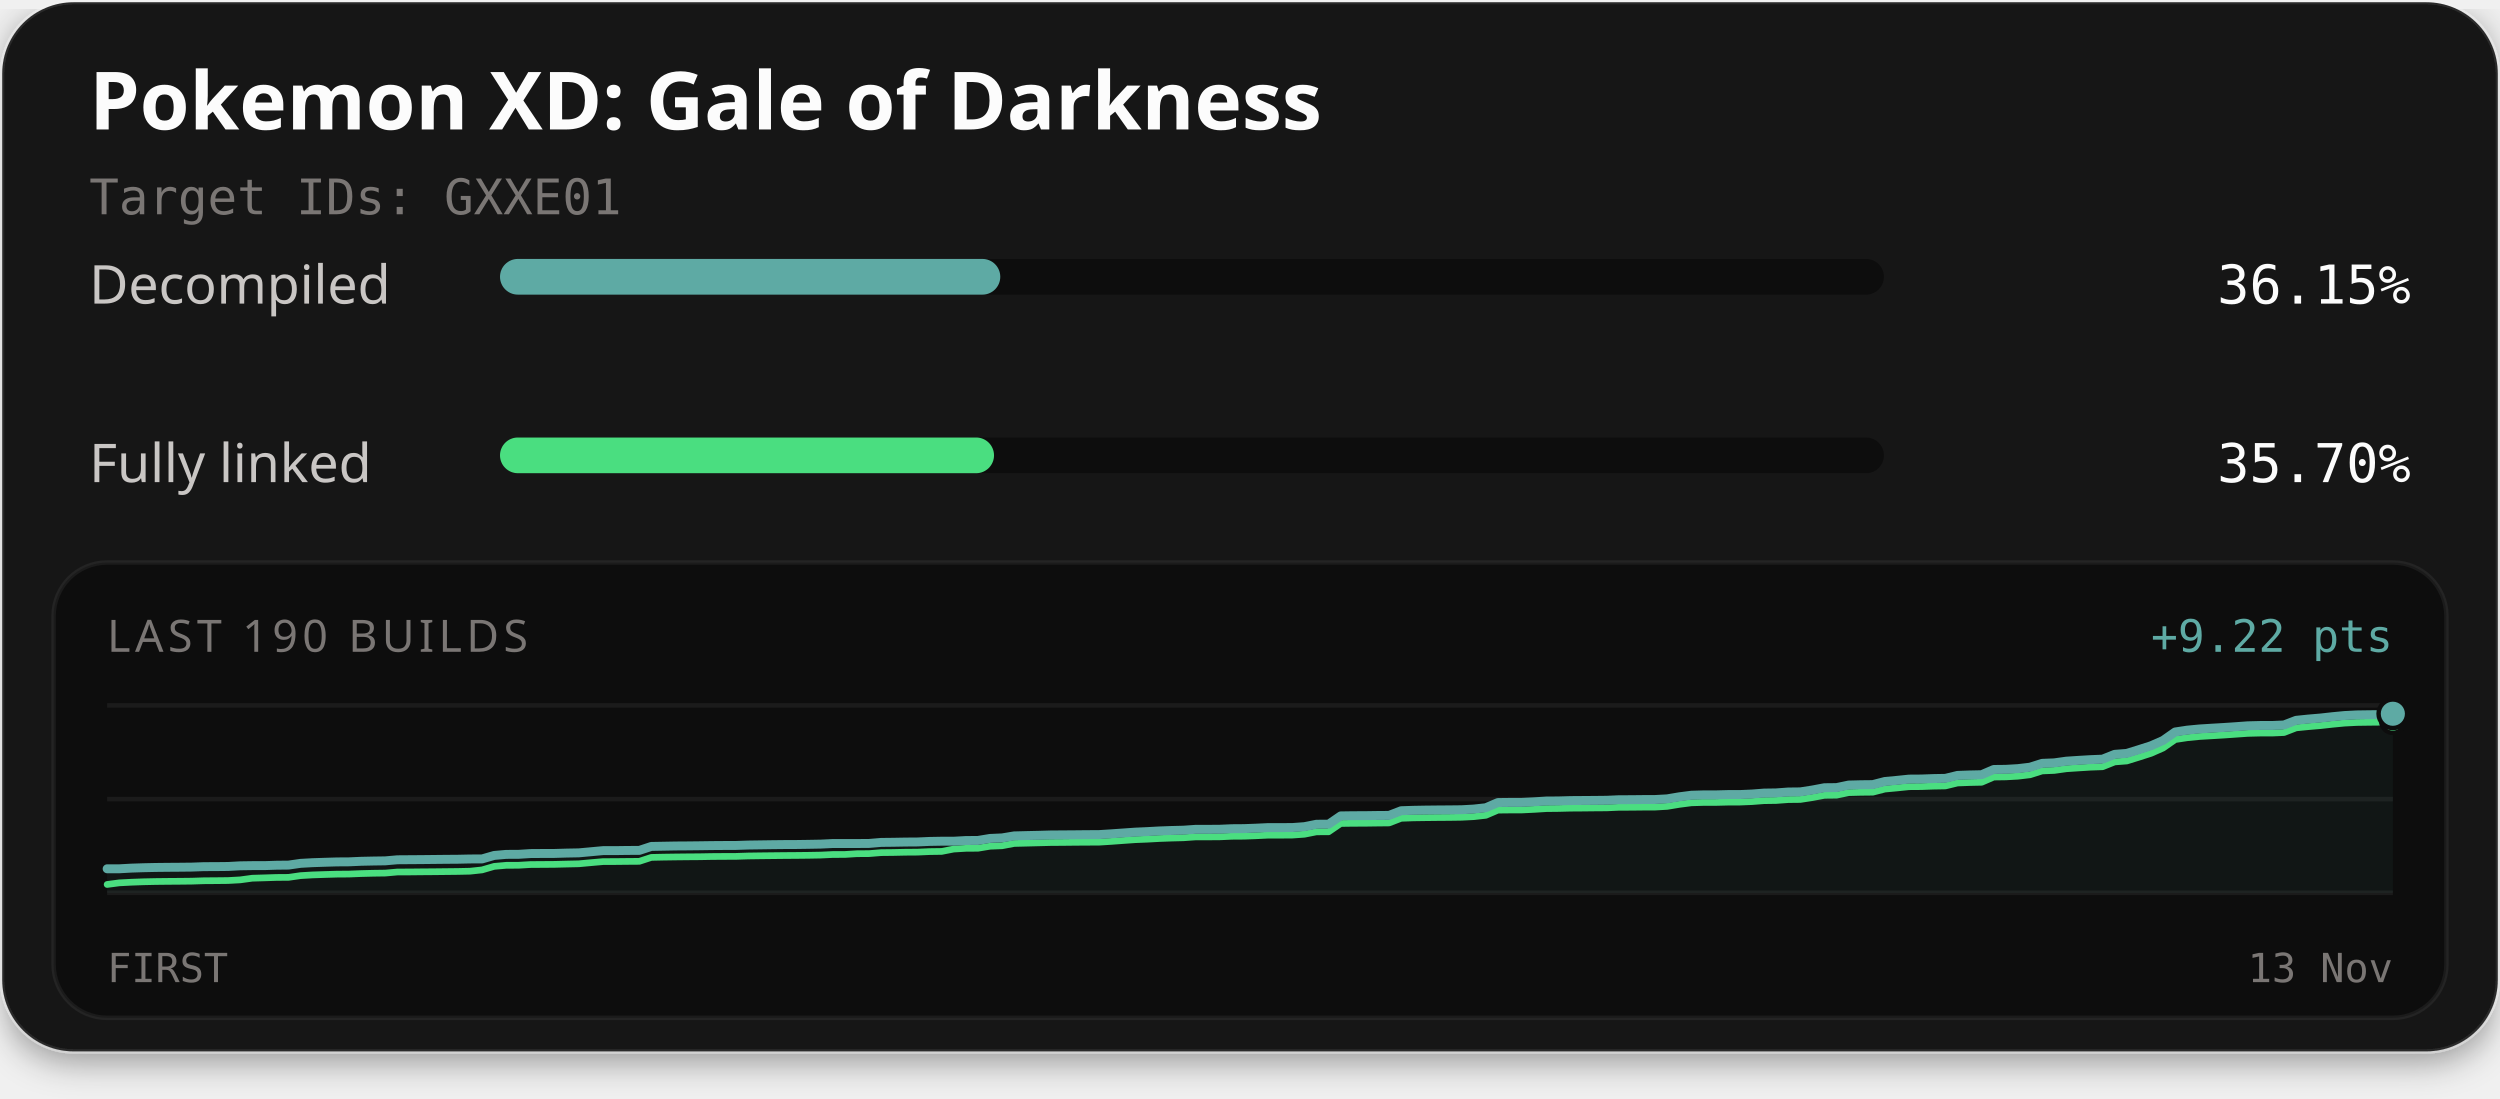
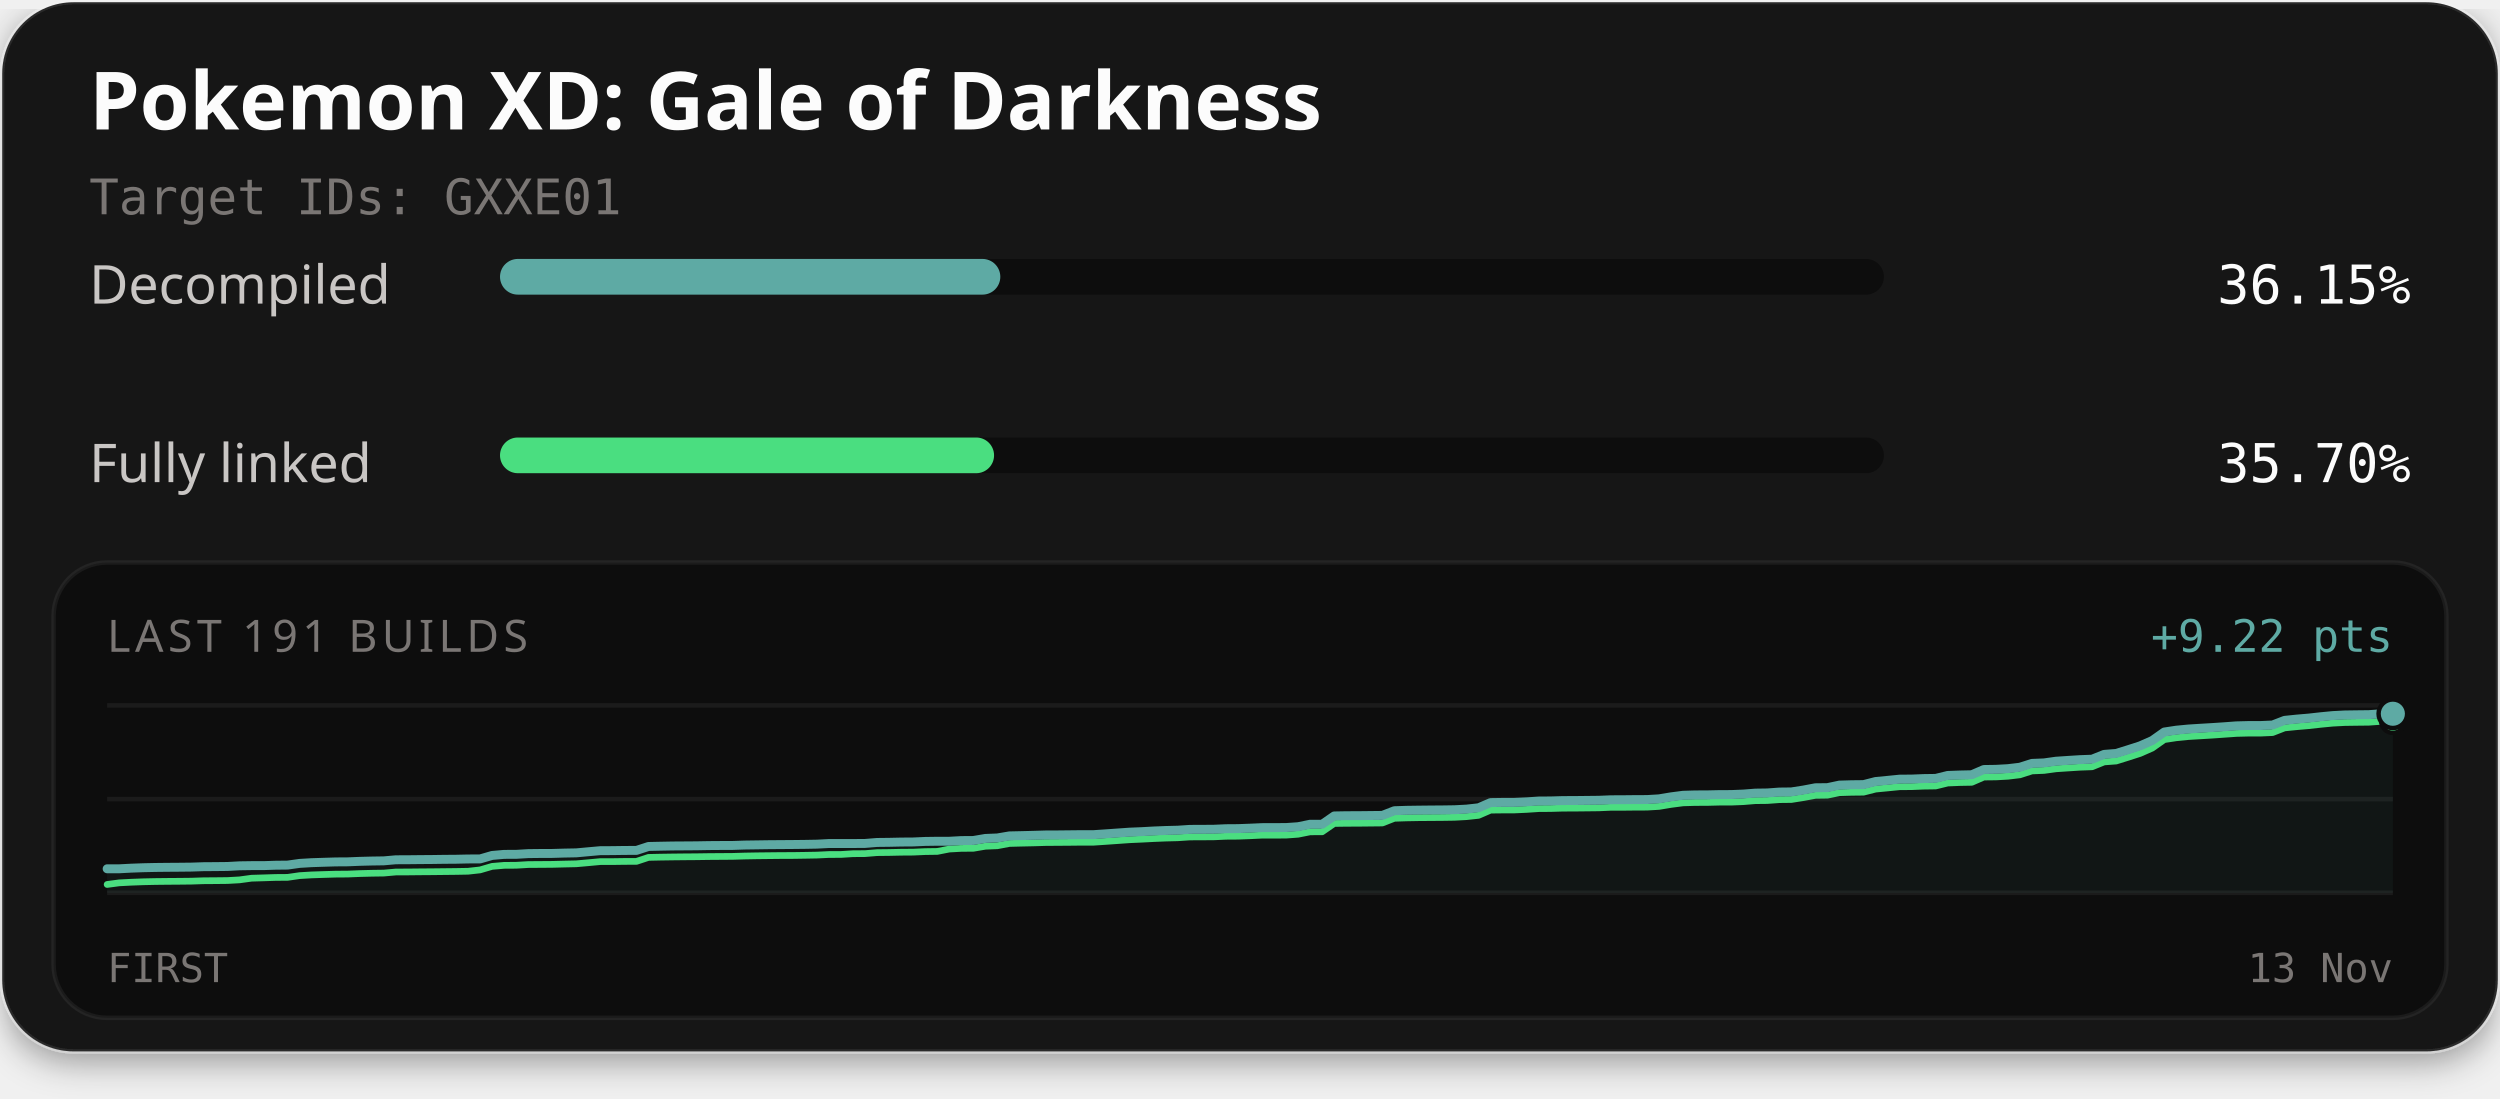
<svg xmlns="http://www.w3.org/2000/svg" width="560" height="246" viewBox="0 0 560 246" role="img" aria-labelledby="title description">
  <defs>
    <filter id="card-shadow" x="-10%" y="-10%" width="120%" height="130%">
      <feDropShadow dx="0" dy="2" stdDeviation="4" flood-color="#000000" flood-opacity="0.4" />
    </filter>
  </defs>
  <rect x="0.5" y="0.5" width="559" height="235" rx="16" fill="#141414" stroke="#ffffff" stroke-opacity="0.1" stroke-width="1" filter="url(#card-shadow)" />
  <text x="20" y="29" fill="#fcfcfc" font-family="'Red Hat Text', system-ui, sans-serif" font-size="18" font-weight="700">Pokemon XD: Gale of Darkness</text>
  <text x="20" y="48" fill="#7a7674" font-family="'Martian Mono', monospace" font-size="11">Target IDs: GXXE01</text>
  <text x="20" y="68" fill="#c9c6c4" font-family="'Red Hat Text', system-ui, sans-serif" font-size="12">Decompiled</text>
  <rect x="112" y="58" width="310" height="8" rx="4" fill="#0d0d0d" />
-   <rect x="112" y="58" width="112.06" height="8" rx="4" fill="#5eaaa4" />
+   <rect x="112" y="58" width="112.07" height="8" rx="4" fill="#5eaaa4" />
  <text x="540" y="68" text-anchor="end" fill="#fcfcfc" font-family="'Martian Mono', monospace" font-size="12">36.15%</text>
  <text x="20" y="108" fill="#c9c6c4" font-family="'Red Hat Text', system-ui, sans-serif" font-size="12">Fully linked</text>
  <rect x="112" y="98" width="310" height="8" rx="4" fill="#0d0d0d" />
-   <rect x="112" y="98" width="110.66" height="8" rx="4" fill="#4ade80" />
+   <rect x="112" y="98" width="110.67" height="8" rx="4" fill="#4ade80" />
  <text x="540" y="108" text-anchor="end" fill="#fcfcfc" font-family="'Martian Mono', monospace" font-size="12">35.70%</text>
  <rect x="12" y="126" width="536" height="102" rx="12" fill="#0d0d0d" stroke="#ffffff" stroke-opacity="0.06" stroke-width="1" />
-   <text x="24" y="146" fill="#7a7674" font-family="'Red Hat Text', system-ui, sans-serif" font-size="10" letter-spacing="1">LAST 190 BUILDS</text>
+   <text x="24" y="146" fill="#7a7674" font-family="'Red Hat Text', system-ui, sans-serif" font-size="10" letter-spacing="1">LAST 191 BUILDS</text>
  <text x="536" y="146" text-anchor="end" fill="#5eaaa4" font-family="'Martian Mono', monospace" font-size="10">+9.22 pts</text>
  <line x1="24" y1="158" x2="536" y2="158" stroke="#ffffff" stroke-opacity="0.06" stroke-width="1" />
  <line x1="24" y1="179.0" x2="536" y2="179.0" stroke="#ffffff" stroke-opacity="0.06" stroke-width="1" />
  <line x1="24" y1="200" x2="536" y2="200" stroke="#ffffff" stroke-opacity="0.06" stroke-width="1" />
-   <path d="M24.00,194.61 L26.71,194.61 L29.42,194.46 L32.13,194.37 L34.84,194.31 L37.54,194.28 L40.25,194.26 L42.96,194.23 L45.67,194.13 L48.38,194.12 L51.09,194.09 L53.80,193.94 L56.51,193.90 L59.22,193.90 L61.93,193.81 L64.63,193.78 L67.34,193.39 L70.05,193.24 L72.76,193.15 L75.47,193.07 L78.18,193.05 L80.89,192.93 L83.60,192.87 L86.31,192.83 L89.02,192.59 L91.72,192.57 L94.43,192.55 L97.14,192.52 L99.85,192.49 L102.56,192.47 L105.27,192.41 L107.98,192.40 L110.69,191.62 L113.40,191.38 L116.11,191.37 L118.81,191.20 L121.52,191.18 L124.23,191.17 L126.94,191.09 L129.65,191.04 L132.36,190.79 L135.07,190.54 L137.78,190.54 L140.49,190.50 L143.20,190.49 L145.90,189.60 L148.61,189.55 L151.32,189.50 L154.03,189.48 L156.74,189.45 L159.45,189.41 L162.16,189.39 L164.87,189.38 L167.58,189.29 L170.29,189.25 L172.99,189.21 L175.70,189.18 L178.41,189.17 L181.12,189.13 L183.83,189.08 L186.54,188.95 L189.25,188.95 L191.96,188.95 L194.67,188.93 L197.38,188.70 L200.08,188.67 L202.79,188.62 L205.50,188.60 L208.21,188.48 L210.92,188.43 L213.63,188.43 L216.34,188.28 L219.05,188.26 L221.76,187.81 L224.47,187.69 L227.17,187.24 L229.88,187.17 L232.59,187.11 L235.30,187.03 L238.01,187.01 L240.72,186.99 L243.43,186.96 L246.14,186.95 L248.85,186.78 L251.56,186.59 L254.26,186.40 L256.97,186.28 L259.68,186.13 L262.39,186.03 L265.10,185.96 L267.81,185.77 L270.52,185.77 L273.23,185.75 L275.94,185.63 L278.65,185.61 L281.35,185.51 L284.06,185.38 L286.77,185.38 L289.48,185.37 L292.19,185.17 L294.90,184.63 L297.61,184.62 L300.32,182.76 L303.03,182.72 L305.74,182.71 L308.44,182.67 L311.15,182.65 L313.86,181.60 L316.57,181.51 L319.28,181.46 L321.99,181.43 L324.70,181.41 L327.41,181.38 L330.12,181.23 L332.83,180.93 L335.53,179.77 L338.24,179.74 L340.95,179.73 L343.66,179.60 L346.37,179.43 L349.08,179.41 L351.79,179.33 L354.50,179.31 L357.21,179.29 L359.92,179.26 L362.62,179.14 L365.33,179.13 L368.04,179.10 L370.75,179.09 L373.46,178.94 L376.17,178.48 L378.88,178.13 L381.59,178.05 L384.30,178.05 L387.01,177.98 L389.71,177.98 L392.42,177.86 L395.13,177.65 L397.84,177.61 L400.55,177.41 L403.26,177.38 L405.97,176.96 L408.68,176.45 L411.39,176.42 L414.10,175.85 L416.80,175.78 L419.51,175.75 L422.22,175.05 L424.93,174.80 L427.64,174.52 L430.35,174.50 L433.06,174.40 L435.77,174.35 L438.48,173.69 L441.19,173.59 L443.89,173.53 L446.60,172.36 L449.31,172.33 L452.02,172.17 L454.73,171.85 L457.44,170.99 L460.15,170.88 L462.86,170.50 L465.57,170.32 L468.28,170.16 L470.98,170.05 L473.69,168.97 L476.40,168.76 L479.11,167.92 L481.82,167.05 L484.53,165.86 L487.24,163.96 L489.95,163.55 L492.66,163.29 L495.37,163.12 L498.07,162.96 L500.78,162.78 L503.49,162.58 L506.20,162.51 L508.91,162.51 L511.62,162.39 L514.33,161.35 L517.04,161.07 L519.75,160.84 L522.46,160.54 L525.16,160.28 L527.87,160.14 L530.58,160.10 L533.29,160.07 L536.00,159.88 L536.00,200.00 L24.00,200.00 Z" fill="#5eaaa4" fill-opacity="0.06" />
-   <path d="M24.00,198.12 L26.71,197.76 L29.42,197.62 L32.13,197.52 L34.84,197.46 L37.54,197.43 L40.25,197.41 L42.96,197.38 L45.67,197.29 L48.38,197.27 L51.09,197.24 L53.80,197.09 L56.51,196.72 L59.22,196.64 L61.93,196.55 L64.63,196.53 L67.34,196.14 L70.05,195.98 L72.76,195.89 L75.47,195.81 L78.18,195.79 L80.89,195.68 L83.60,195.61 L86.31,195.57 L89.02,195.33 L91.72,195.32 L94.43,195.29 L97.14,195.27 L99.85,195.24 L102.56,195.21 L105.27,195.15 L107.98,194.86 L110.69,194.07 L113.40,193.83 L116.11,193.82 L118.81,193.66 L121.52,193.64 L124.23,193.62 L126.94,193.55 L129.65,193.49 L132.36,193.24 L135.07,193.00 L137.78,192.99 L140.49,192.96 L143.20,192.94 L145.90,192.06 L148.61,192.00 L151.32,191.96 L154.03,191.93 L156.74,191.91 L159.45,191.86 L162.16,191.84 L164.87,191.83 L167.58,191.74 L170.29,191.70 L172.99,191.67 L175.70,191.64 L178.41,191.62 L181.12,191.59 L183.83,191.54 L186.54,191.41 L189.25,191.40 L191.96,191.23 L194.67,191.21 L197.38,190.99 L200.08,190.96 L202.79,190.90 L205.50,190.88 L208.21,190.76 L210.92,190.72 L213.63,190.19 L216.34,190.03 L219.05,190.01 L221.76,189.56 L224.47,189.45 L227.17,188.94 L229.88,188.87 L232.59,188.80 L235.30,188.73 L238.01,188.71 L240.72,188.68 L243.43,188.66 L246.14,188.65 L248.85,188.48 L251.56,188.28 L254.26,188.09 L256.97,187.98 L259.68,187.83 L262.39,187.73 L265.10,187.66 L267.81,187.47 L270.52,187.47 L273.23,187.45 L275.94,187.33 L278.65,187.31 L281.35,187.21 L284.06,187.08 L286.77,187.08 L289.48,187.06 L292.19,186.87 L294.90,186.33 L297.61,186.32 L300.32,184.46 L303.03,184.42 L305.74,184.41 L308.44,184.37 L311.15,184.34 L313.86,183.30 L316.57,183.20 L319.28,183.16 L321.99,183.13 L324.70,183.11 L327.41,183.07 L330.12,182.93 L332.83,182.63 L335.53,181.47 L338.24,181.44 L340.95,181.43 L343.66,181.30 L346.37,181.13 L349.08,181.10 L351.79,181.03 L354.50,181.01 L357.21,180.98 L359.92,180.96 L362.62,180.84 L365.33,180.83 L368.04,180.80 L370.75,180.79 L373.46,180.63 L376.17,180.18 L378.88,179.83 L381.59,179.75 L384.30,179.75 L387.01,179.68 L389.71,179.67 L392.42,179.56 L395.13,179.35 L397.84,179.31 L400.55,179.11 L403.26,179.08 L405.97,178.66 L408.68,178.15 L411.39,178.12 L414.10,177.55 L416.80,177.48 L419.51,177.45 L422.22,176.75 L424.93,176.50 L427.64,176.22 L430.35,176.20 L433.06,176.10 L435.77,176.05 L438.48,175.39 L441.19,175.29 L443.89,175.23 L446.60,174.06 L449.31,174.02 L452.02,173.87 L454.73,173.55 L457.44,172.69 L460.15,172.58 L462.86,172.20 L465.57,172.02 L468.28,171.85 L470.98,171.75 L473.69,170.67 L476.40,170.46 L479.11,169.62 L481.82,168.75 L484.53,167.56 L487.24,165.66 L489.95,165.25 L492.66,164.98 L495.37,164.82 L498.07,164.66 L500.78,164.47 L503.49,164.28 L506.20,164.21 L508.91,164.21 L511.62,164.09 L514.33,163.04 L517.04,162.77 L519.75,162.54 L522.46,162.24 L525.16,161.98 L527.87,161.84 L530.58,161.80 L533.29,161.77 L536.00,161.58" fill="none" stroke="#4ade80" stroke-width="1.5" stroke-linejoin="round" stroke-linecap="round" />
-   <path d="M24.00,194.61 L26.71,194.61 L29.42,194.46 L32.13,194.37 L34.84,194.31 L37.54,194.28 L40.25,194.26 L42.96,194.23 L45.67,194.13 L48.38,194.12 L51.09,194.09 L53.80,193.94 L56.51,193.90 L59.22,193.90 L61.93,193.81 L64.63,193.78 L67.34,193.39 L70.05,193.24 L72.76,193.15 L75.47,193.07 L78.18,193.05 L80.89,192.93 L83.60,192.87 L86.31,192.83 L89.02,192.59 L91.72,192.57 L94.43,192.55 L97.14,192.52 L99.85,192.49 L102.56,192.47 L105.27,192.41 L107.98,192.40 L110.69,191.62 L113.40,191.38 L116.11,191.37 L118.81,191.20 L121.52,191.18 L124.23,191.17 L126.94,191.09 L129.65,191.04 L132.36,190.79 L135.07,190.54 L137.78,190.54 L140.49,190.50 L143.20,190.49 L145.90,189.60 L148.61,189.55 L151.32,189.50 L154.03,189.48 L156.74,189.45 L159.45,189.41 L162.16,189.39 L164.87,189.38 L167.58,189.29 L170.29,189.25 L172.99,189.21 L175.70,189.18 L178.41,189.17 L181.12,189.13 L183.83,189.08 L186.54,188.95 L189.25,188.95 L191.96,188.95 L194.67,188.93 L197.38,188.70 L200.08,188.67 L202.79,188.62 L205.50,188.60 L208.21,188.48 L210.92,188.43 L213.63,188.43 L216.34,188.28 L219.05,188.26 L221.76,187.81 L224.47,187.69 L227.17,187.24 L229.88,187.17 L232.59,187.11 L235.30,187.03 L238.01,187.01 L240.72,186.99 L243.43,186.96 L246.14,186.95 L248.85,186.78 L251.56,186.59 L254.26,186.40 L256.97,186.28 L259.68,186.13 L262.39,186.03 L265.10,185.96 L267.81,185.77 L270.52,185.77 L273.23,185.75 L275.94,185.63 L278.65,185.61 L281.35,185.51 L284.06,185.38 L286.77,185.38 L289.48,185.37 L292.19,185.17 L294.90,184.63 L297.61,184.62 L300.32,182.76 L303.03,182.72 L305.74,182.71 L308.44,182.67 L311.15,182.65 L313.86,181.60 L316.57,181.51 L319.28,181.46 L321.99,181.43 L324.70,181.41 L327.41,181.38 L330.12,181.23 L332.83,180.93 L335.53,179.77 L338.24,179.74 L340.95,179.73 L343.66,179.60 L346.37,179.43 L349.08,179.41 L351.79,179.33 L354.50,179.31 L357.21,179.29 L359.92,179.26 L362.62,179.14 L365.33,179.13 L368.04,179.10 L370.75,179.09 L373.46,178.94 L376.17,178.48 L378.88,178.13 L381.59,178.05 L384.30,178.05 L387.01,177.98 L389.71,177.98 L392.42,177.86 L395.13,177.65 L397.84,177.61 L400.55,177.41 L403.26,177.38 L405.97,176.96 L408.68,176.45 L411.39,176.42 L414.10,175.85 L416.80,175.78 L419.51,175.75 L422.22,175.05 L424.93,174.80 L427.64,174.52 L430.35,174.50 L433.06,174.40 L435.77,174.35 L438.48,173.69 L441.19,173.59 L443.89,173.53 L446.60,172.36 L449.31,172.33 L452.02,172.17 L454.73,171.85 L457.44,170.99 L460.15,170.88 L462.86,170.50 L465.57,170.32 L468.28,170.16 L470.98,170.05 L473.69,168.97 L476.40,168.76 L479.11,167.92 L481.82,167.05 L484.53,165.86 L487.24,163.96 L489.95,163.55 L492.66,163.29 L495.37,163.12 L498.07,162.96 L500.78,162.78 L503.49,162.58 L506.20,162.51 L508.91,162.51 L511.62,162.39 L514.33,161.35 L517.04,161.07 L519.75,160.84 L522.46,160.54 L525.16,160.28 L527.87,160.14 L530.58,160.10 L533.29,160.07 L536.00,159.88" fill="none" stroke="#5eaaa4" stroke-width="2" stroke-linejoin="round" stroke-linecap="round" />
+   <path d="M24.00,194.61 L26.69,194.61 L29.39,194.47 L32.08,194.37 L34.78,194.31 L37.47,194.28 L40.17,194.26 L42.86,194.23 L45.56,194.14 L48.25,194.12 L50.95,194.09 L53.64,193.94 L56.34,193.90 L59.03,193.90 L61.73,193.81 L64.42,193.78 L67.12,193.40 L69.81,193.24 L72.51,193.15 L75.20,193.07 L77.89,193.05 L80.59,192.94 L83.28,192.87 L85.98,192.83 L88.67,192.59 L91.37,192.58 L94.06,192.55 L96.76,192.53 L99.45,192.49 L102.15,192.47 L104.84,192.41 L107.54,192.40 L110.23,191.62 L112.93,191.38 L115.62,191.37 L118.32,191.21 L121.01,191.18 L123.71,191.17 L126.40,191.09 L129.09,191.04 L131.79,190.79 L134.48,190.55 L137.18,190.54 L139.87,190.50 L142.57,190.49 L145.26,189.61 L147.96,189.55 L150.65,189.50 L153.35,189.48 L156.04,189.46 L158.74,189.41 L161.43,189.39 L164.13,189.38 L166.82,189.29 L169.52,189.25 L172.21,189.21 L174.91,189.19 L177.60,189.17 L180.29,189.14 L182.99,189.09 L185.68,188.95 L188.38,188.95 L191.07,188.95 L193.77,188.93 L196.46,188.71 L199.16,188.68 L201.85,188.62 L204.55,188.60 L207.24,188.48 L209.94,188.44 L212.63,188.44 L215.33,188.29 L218.02,188.27 L220.72,187.81 L223.41,187.70 L226.11,187.24 L228.80,187.18 L231.49,187.11 L234.19,187.03 L236.88,187.02 L239.58,186.99 L242.27,186.96 L244.97,186.96 L247.66,186.78 L250.36,186.59 L253.05,186.40 L255.75,186.29 L258.44,186.14 L261.14,186.03 L263.83,185.96 L266.53,185.78 L269.22,185.77 L271.92,185.75 L274.61,185.63 L277.31,185.61 L280.00,185.51 L282.69,185.39 L285.39,185.38 L288.08,185.37 L290.78,185.18 L293.47,184.63 L296.17,184.63 L298.86,182.77 L301.56,182.72 L304.25,182.71 L306.95,182.68 L309.64,182.65 L312.34,181.60 L315.03,181.51 L317.73,181.47 L320.42,181.44 L323.12,181.42 L325.81,181.38 L328.51,181.24 L331.20,180.94 L333.89,179.78 L336.59,179.74 L339.28,179.73 L341.98,179.61 L344.67,179.43 L347.37,179.41 L350.06,179.33 L352.76,179.32 L355.45,179.29 L358.15,179.26 L360.84,179.15 L363.54,179.14 L366.23,179.11 L368.93,179.10 L371.62,178.94 L374.32,178.49 L377.01,178.14 L379.71,178.06 L382.40,178.05 L385.09,177.99 L387.79,177.98 L390.48,177.87 L393.18,177.66 L395.87,177.62 L398.57,177.42 L401.26,177.39 L403.96,176.97 L406.65,176.46 L409.35,176.43 L412.04,175.86 L414.74,175.78 L417.43,175.75 L420.13,175.06 L422.82,174.80 L425.52,174.53 L428.21,174.51 L430.91,174.40 L433.60,174.36 L436.29,173.70 L438.99,173.60 L441.68,173.54 L444.38,172.37 L447.07,172.33 L449.77,172.18 L452.46,171.86 L455.16,171.00 L457.85,170.89 L460.55,170.51 L463.24,170.33 L465.94,170.16 L468.63,170.06 L471.33,168.98 L474.02,168.77 L476.72,167.93 L479.41,167.06 L482.11,165.87 L484.80,163.97 L487.49,163.56 L490.19,163.30 L492.88,163.13 L495.58,162.97 L498.27,162.79 L500.97,162.59 L503.66,162.52 L506.36,162.52 L509.05,162.40 L511.75,161.36 L514.44,161.08 L517.14,160.85 L519.83,160.55 L522.53,160.29 L525.22,160.15 L527.92,160.11 L530.61,160.08 L533.31,159.89 L536.00,159.88 L536.00,200.00 L24.00,200.00 Z" fill="#5eaaa4" fill-opacity="0.06" />
+   <path d="M24.00,198.12 L26.69,197.76 L29.39,197.62 L32.08,197.52 L34.78,197.46 L37.47,197.43 L40.17,197.41 L42.86,197.38 L45.56,197.29 L48.25,197.27 L50.95,197.24 L53.64,197.09 L56.34,196.72 L59.03,196.64 L61.73,196.55 L64.42,196.53 L67.12,196.14 L69.81,195.98 L72.51,195.89 L75.20,195.81 L77.89,195.79 L80.59,195.68 L83.28,195.61 L85.98,195.57 L88.67,195.33 L91.37,195.32 L94.06,195.29 L96.76,195.27 L99.45,195.24 L102.15,195.21 L104.84,195.16 L107.54,194.86 L110.23,194.07 L112.93,193.84 L115.62,193.82 L118.32,193.66 L121.01,193.64 L123.71,193.62 L126.40,193.55 L129.09,193.49 L131.79,193.25 L134.48,193.00 L137.18,193.00 L139.87,192.96 L142.57,192.95 L145.26,192.06 L147.96,192.00 L150.65,191.96 L153.35,191.93 L156.04,191.91 L158.74,191.87 L161.43,191.85 L164.13,191.83 L166.82,191.75 L169.52,191.70 L172.21,191.67 L174.91,191.64 L177.60,191.63 L180.29,191.59 L182.99,191.54 L185.68,191.41 L188.38,191.40 L191.07,191.23 L193.77,191.21 L196.46,190.99 L199.16,190.96 L201.85,190.90 L204.55,190.88 L207.24,190.76 L209.94,190.72 L212.63,190.19 L215.33,190.04 L218.02,190.02 L220.72,189.56 L223.41,189.45 L226.11,188.94 L228.80,188.87 L231.49,188.81 L234.19,188.73 L236.88,188.71 L239.58,188.69 L242.27,188.66 L244.97,188.66 L247.66,188.48 L250.36,188.29 L253.05,188.10 L255.75,187.98 L258.44,187.84 L261.14,187.73 L263.83,187.66 L266.53,187.48 L269.22,187.47 L271.92,187.45 L274.61,187.33 L277.31,187.31 L280.00,187.21 L282.69,187.08 L285.39,187.08 L288.08,187.07 L290.78,186.87 L293.47,186.33 L296.17,186.32 L298.86,184.46 L301.56,184.42 L304.25,184.41 L306.95,184.38 L309.64,184.35 L312.34,183.30 L315.03,183.21 L317.73,183.16 L320.42,183.14 L323.12,183.12 L325.81,183.08 L328.51,182.93 L331.20,182.64 L333.89,181.47 L336.59,181.44 L339.28,181.43 L341.98,181.31 L344.67,181.13 L347.37,181.11 L350.06,181.03 L352.76,181.02 L355.45,180.99 L358.15,180.96 L360.84,180.84 L363.54,180.84 L366.23,180.81 L368.93,180.80 L371.62,180.64 L374.32,180.19 L377.01,179.84 L379.71,179.76 L382.40,179.75 L385.09,179.68 L387.79,179.68 L390.48,179.57 L393.18,179.35 L395.87,179.32 L398.57,179.12 L401.26,179.09 L403.96,178.66 L406.65,178.16 L409.35,178.12 L412.04,177.56 L414.74,177.48 L417.43,177.45 L420.13,176.76 L422.82,176.50 L425.52,176.23 L428.21,176.21 L430.91,176.10 L433.60,176.06 L436.29,175.40 L438.99,175.29 L441.68,175.24 L444.38,174.06 L447.07,174.03 L449.77,173.88 L452.46,173.56 L455.16,172.69 L457.85,172.58 L460.55,172.21 L463.24,172.03 L465.94,171.86 L468.63,171.76 L471.33,170.67 L474.02,170.47 L476.72,169.63 L479.41,168.76 L482.11,167.57 L484.80,165.67 L487.49,165.26 L490.19,164.99 L492.88,164.83 L495.58,164.67 L498.27,164.48 L500.97,164.29 L503.66,164.22 L506.36,164.22 L509.05,164.10 L511.75,163.05 L514.44,162.78 L517.14,162.55 L519.83,162.25 L522.53,161.99 L525.22,161.85 L527.92,161.81 L530.61,161.78 L533.31,161.59 L536.00,161.58" fill="none" stroke="#4ade80" stroke-width="1.5" stroke-linejoin="round" stroke-linecap="round" />
+   <path d="M24.00,194.61 L26.69,194.61 L29.39,194.47 L32.08,194.37 L34.78,194.31 L37.47,194.28 L40.17,194.26 L42.86,194.23 L45.56,194.14 L48.25,194.12 L50.95,194.09 L53.64,193.94 L56.34,193.90 L59.03,193.90 L61.73,193.81 L64.42,193.78 L67.12,193.40 L69.81,193.24 L72.51,193.15 L75.20,193.07 L77.89,193.05 L80.59,192.94 L83.28,192.87 L85.98,192.83 L88.67,192.59 L91.37,192.58 L94.06,192.55 L96.76,192.53 L99.45,192.49 L102.15,192.47 L104.84,192.41 L107.54,192.40 L110.23,191.62 L112.93,191.38 L115.62,191.37 L118.32,191.21 L121.01,191.18 L123.71,191.17 L126.40,191.09 L129.09,191.04 L131.79,190.79 L134.48,190.55 L137.18,190.54 L139.87,190.50 L142.57,190.49 L145.26,189.61 L147.96,189.55 L150.65,189.50 L153.35,189.48 L156.04,189.46 L158.74,189.41 L161.43,189.39 L164.13,189.38 L166.82,189.29 L169.52,189.25 L172.21,189.21 L174.91,189.19 L177.60,189.17 L180.29,189.14 L182.99,189.09 L185.68,188.95 L188.38,188.95 L191.07,188.95 L193.77,188.93 L196.46,188.71 L199.16,188.68 L201.85,188.62 L204.55,188.60 L207.24,188.48 L209.94,188.44 L212.63,188.44 L215.33,188.29 L218.02,188.27 L220.72,187.81 L223.41,187.70 L226.11,187.24 L228.80,187.18 L231.49,187.11 L234.19,187.03 L236.88,187.02 L239.58,186.99 L242.27,186.96 L244.97,186.96 L247.66,186.78 L250.36,186.59 L253.05,186.40 L255.75,186.29 L258.44,186.14 L261.14,186.03 L263.83,185.96 L266.53,185.78 L269.22,185.77 L271.92,185.75 L274.61,185.63 L277.31,185.61 L280.00,185.51 L282.69,185.39 L285.39,185.38 L288.08,185.37 L290.78,185.18 L293.47,184.63 L296.17,184.63 L298.86,182.77 L301.56,182.72 L304.25,182.71 L306.95,182.68 L309.64,182.65 L312.34,181.60 L315.03,181.51 L317.73,181.47 L320.42,181.44 L323.12,181.42 L325.81,181.38 L328.51,181.24 L331.20,180.94 L333.89,179.78 L336.59,179.74 L339.28,179.73 L341.98,179.61 L344.67,179.43 L347.37,179.41 L350.06,179.33 L352.76,179.32 L355.45,179.29 L358.15,179.26 L360.84,179.15 L363.54,179.14 L366.23,179.11 L368.93,179.10 L371.62,178.94 L374.32,178.49 L377.01,178.14 L379.71,178.06 L382.40,178.05 L385.09,177.99 L387.79,177.98 L390.48,177.87 L393.18,177.66 L395.87,177.62 L398.57,177.42 L401.26,177.39 L403.96,176.97 L406.65,176.46 L409.35,176.43 L412.04,175.86 L414.74,175.78 L417.43,175.75 L420.13,175.06 L422.82,174.80 L425.52,174.53 L428.21,174.51 L430.91,174.40 L433.60,174.36 L436.29,173.70 L438.99,173.60 L441.68,173.54 L444.38,172.37 L447.07,172.33 L449.77,172.18 L452.46,171.86 L455.16,171.00 L457.85,170.89 L460.55,170.51 L463.24,170.33 L465.94,170.16 L468.63,170.06 L471.33,168.98 L474.02,168.77 L476.72,167.93 L479.41,167.06 L482.11,165.87 L484.80,163.97 L487.49,163.56 L490.19,163.30 L492.88,163.13 L495.58,162.97 L498.27,162.79 L500.97,162.59 L503.66,162.52 L506.36,162.52 L509.05,162.40 L511.75,161.36 L514.44,161.08 L517.14,160.85 L519.83,160.55 L522.53,160.29 L525.22,160.15 L527.92,160.11 L530.61,160.08 L533.31,159.89 L536.00,159.88" fill="none" stroke="#5eaaa4" stroke-width="2" stroke-linejoin="round" stroke-linecap="round" />
  <circle cx="536.00" cy="161.58" r="2.6" fill="#4ade80" stroke="#0d0d0d" stroke-width="1" />
  <circle cx="536.00" cy="159.88" r="3.2" fill="#5eaaa4" stroke="#0d0d0d" stroke-width="1" />
  <text x="24" y="220" fill="#7a7674" font-family="'Martian Mono', monospace" font-size="9">FIRST</text>
  <text x="536" y="220" text-anchor="end" fill="#7a7674" font-family="'Martian Mono', monospace" font-size="9">13 Nov</text>
</svg>
